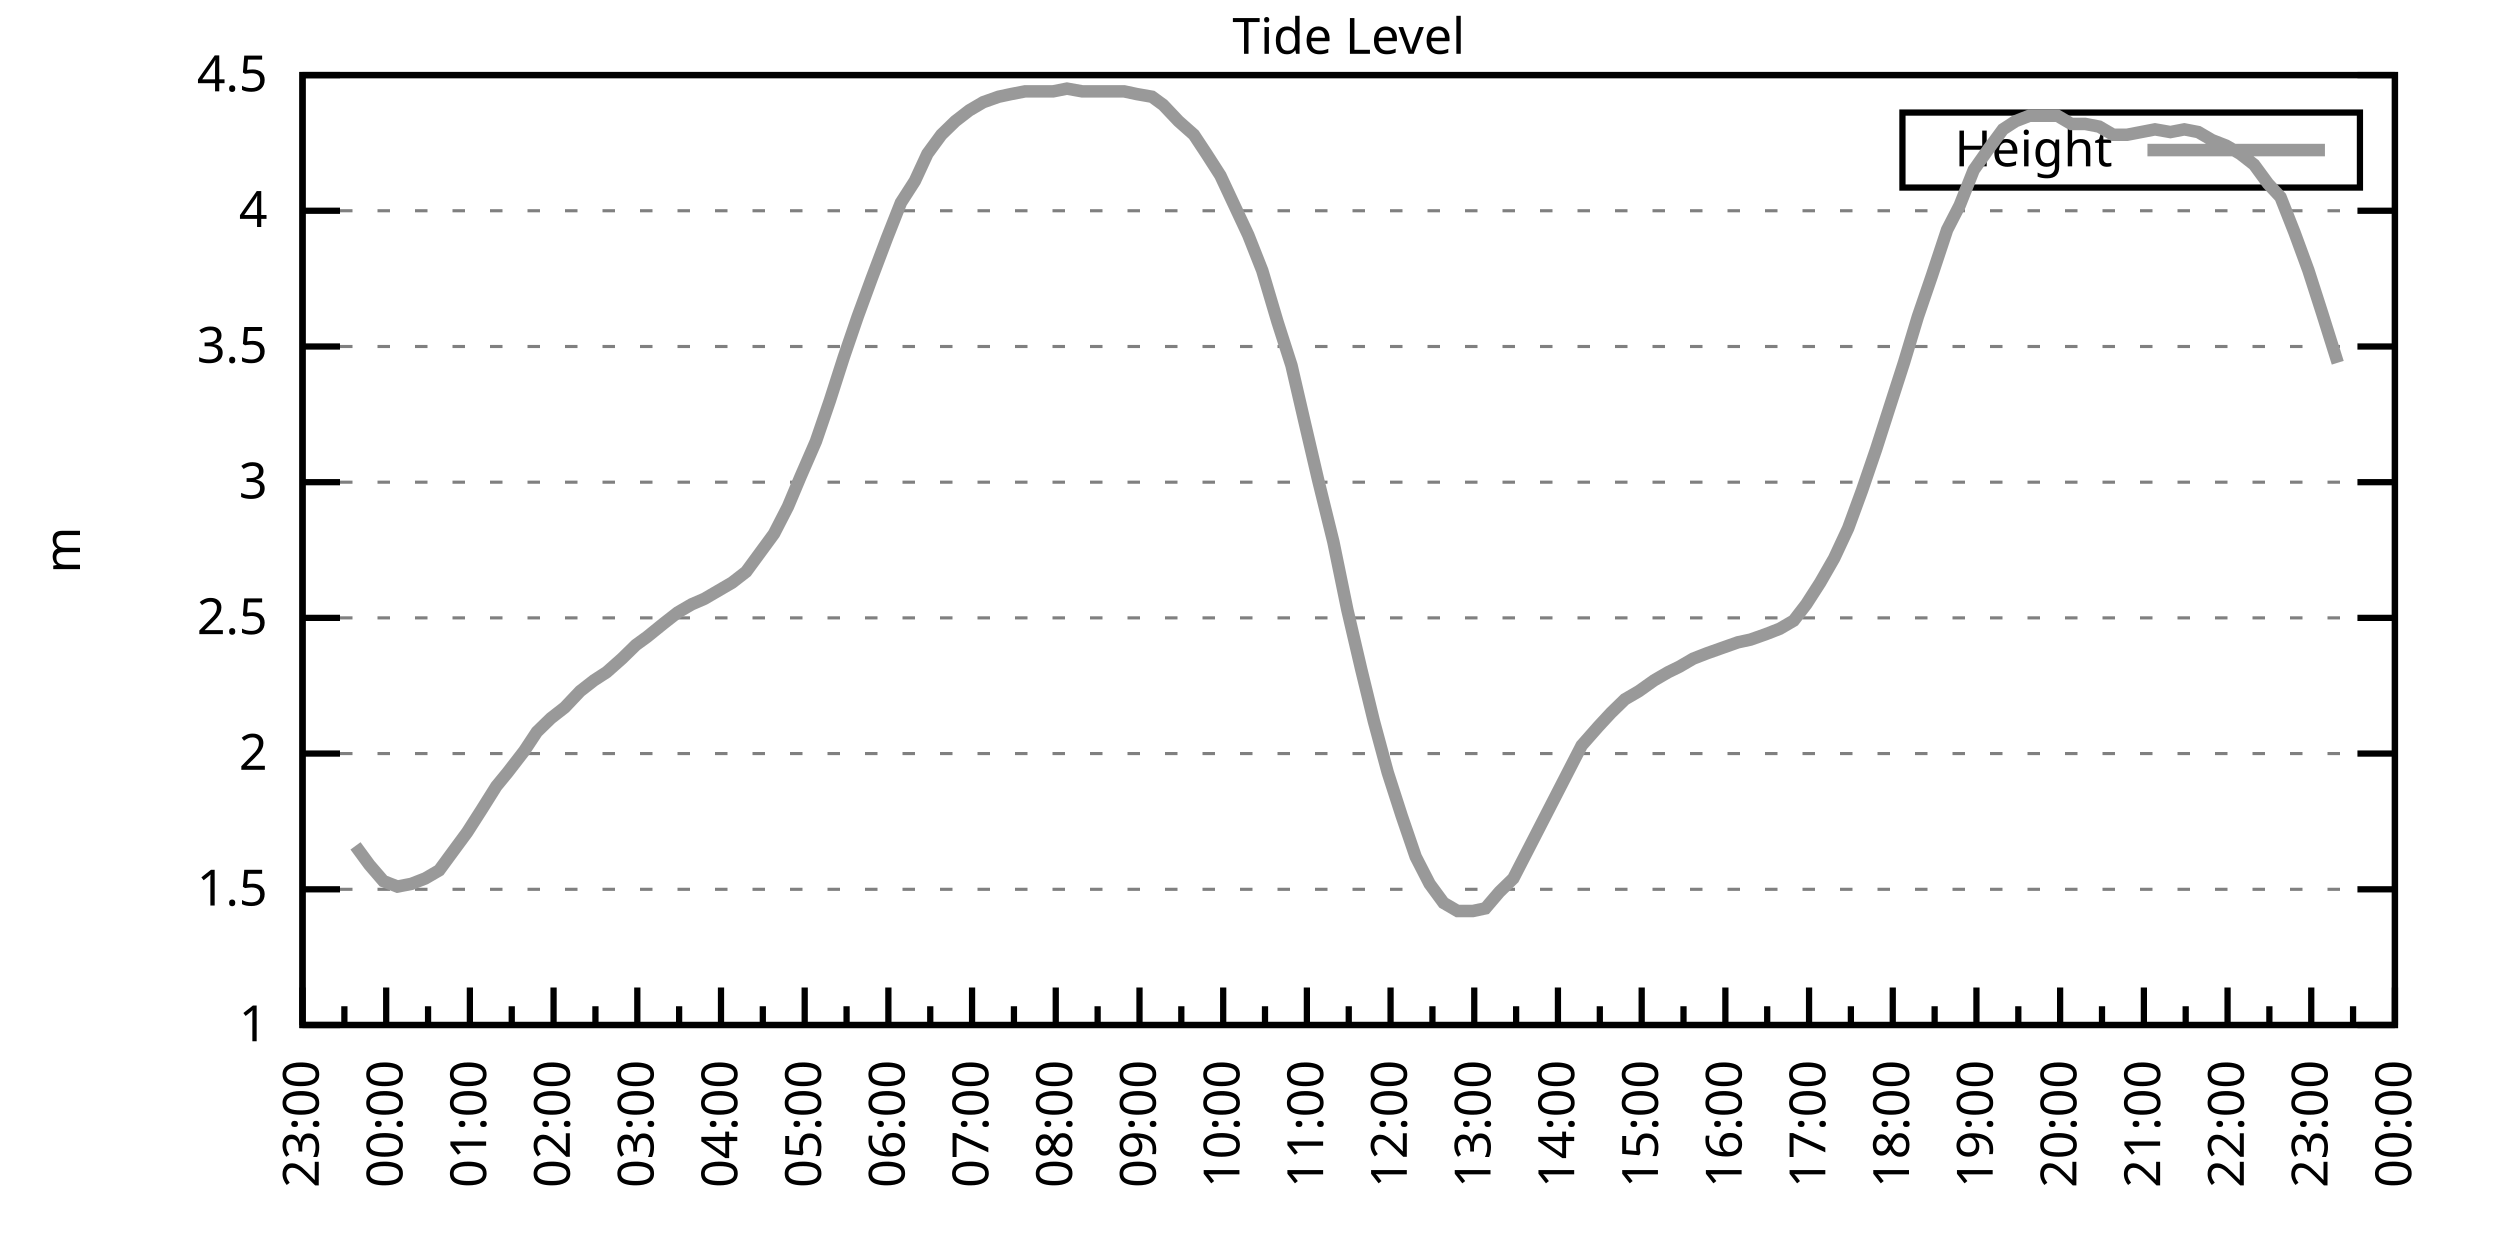
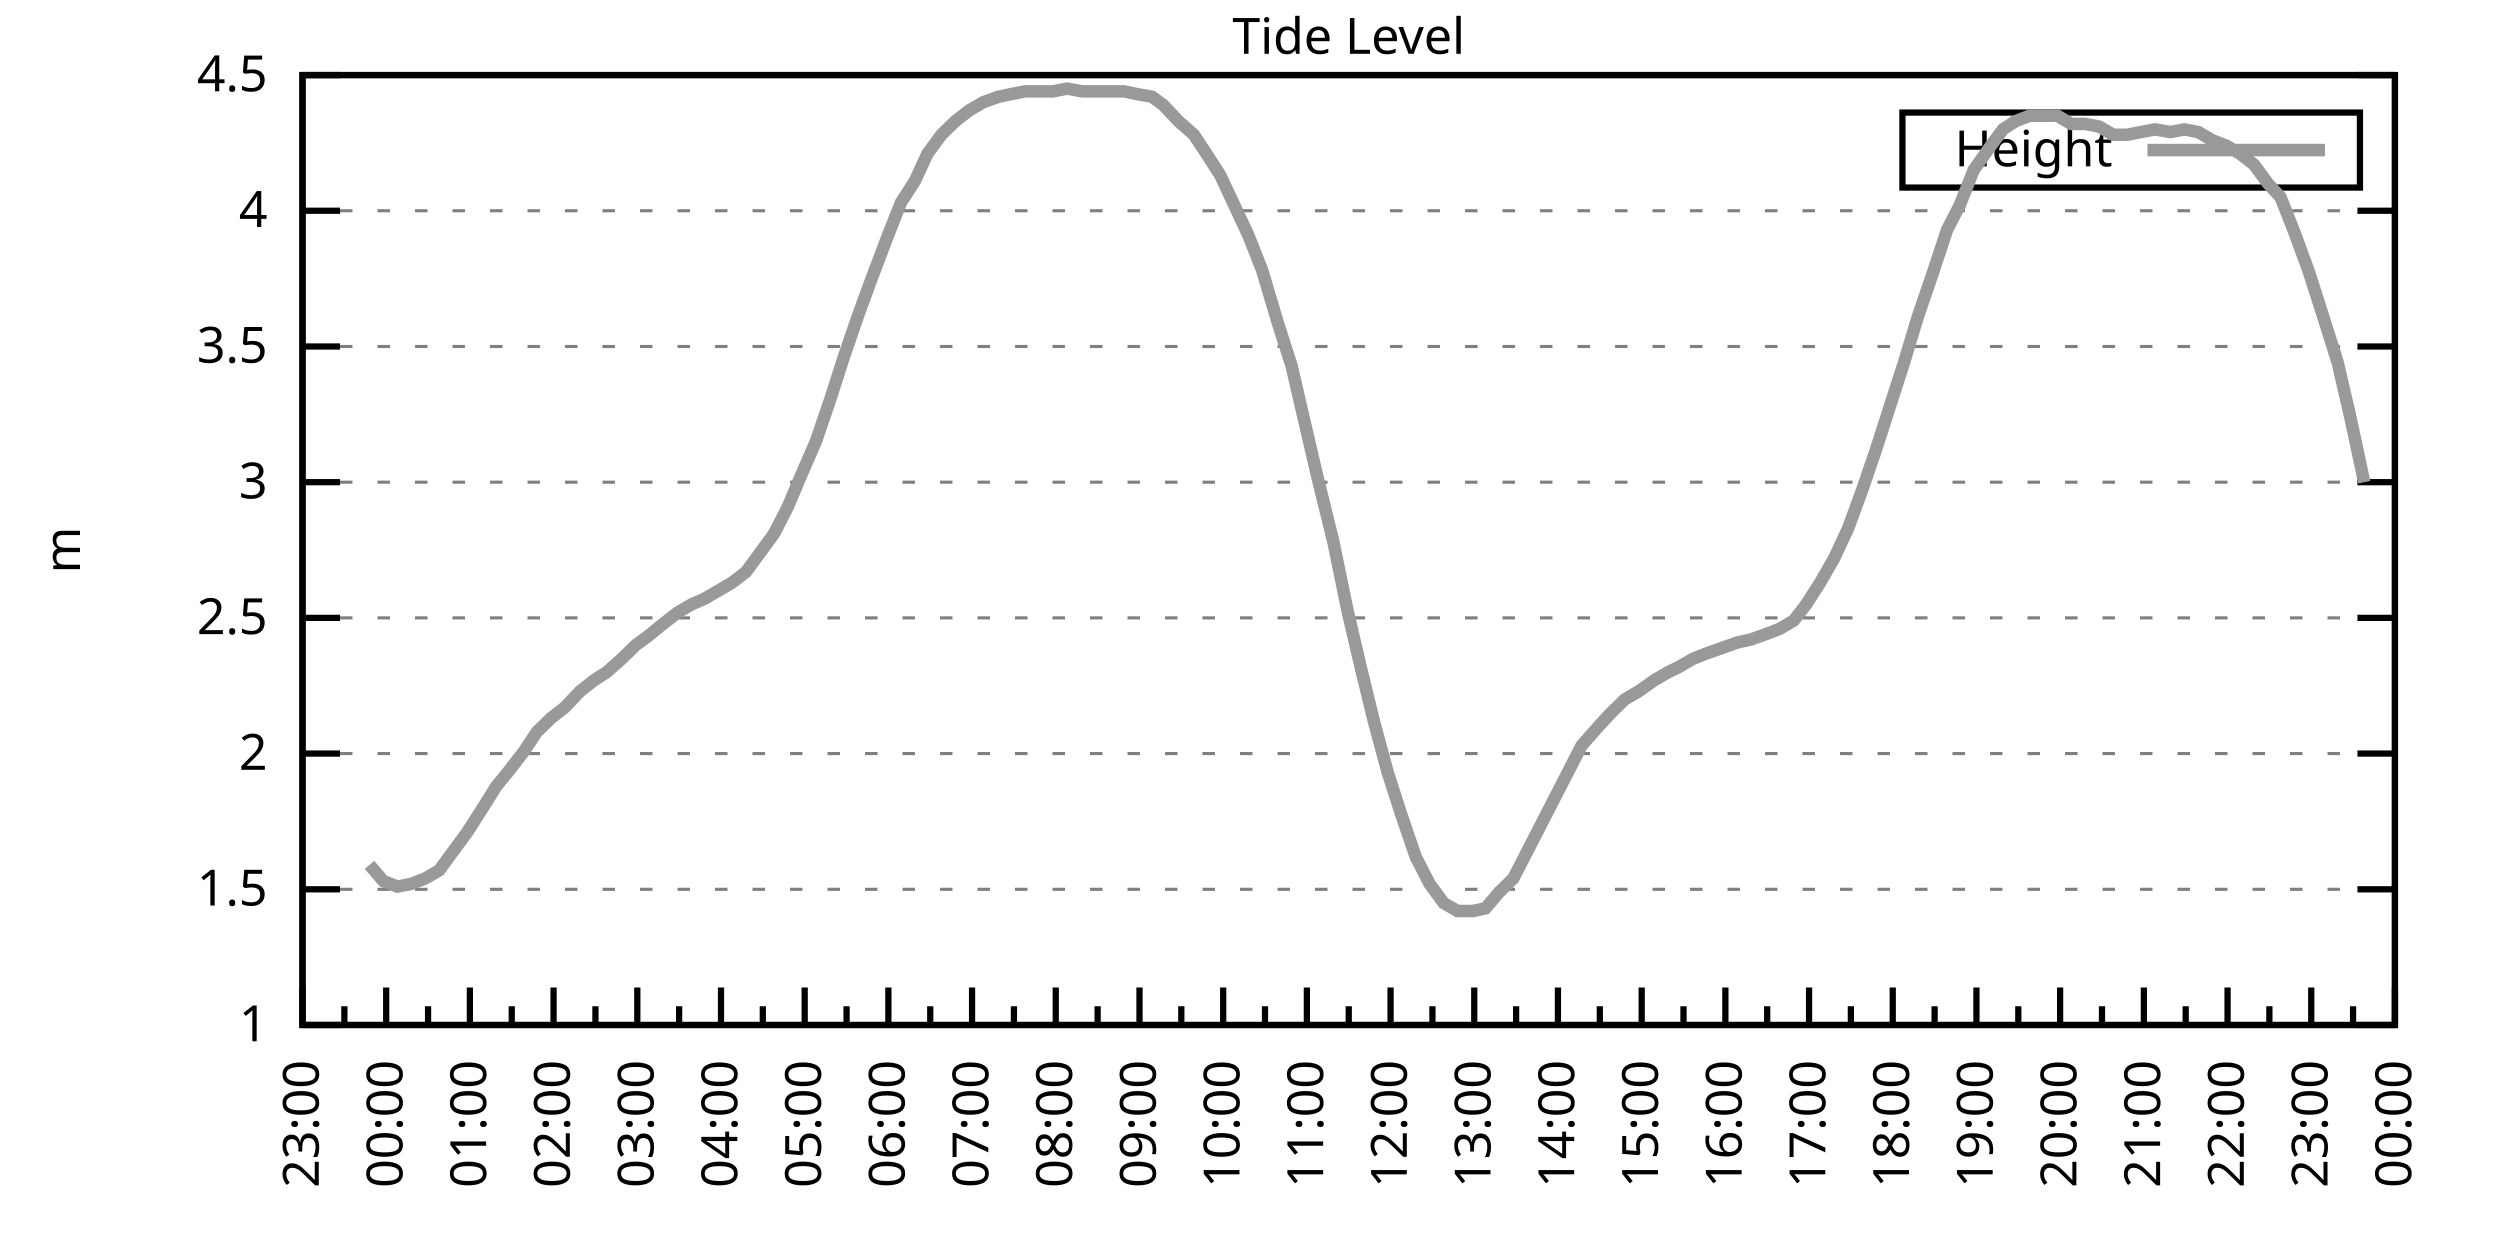
<svg xmlns="http://www.w3.org/2000/svg" xmlns:xlink="http://www.w3.org/1999/xlink" width="400" height="200" viewBox="0 0 400 200">
  <g id="gnuplot_canvas">
    <rect x="0" y="0" width="400" height="200" fill="none" />
    <defs>
      <circle id="gpDot" r="0.5" stroke-width="0.5" stroke="currentColor" />
      <path id="gpPt0" stroke-width="0.333" stroke="currentColor" d="M-1,0 h2 M0,-1 v2" />
      <path id="gpPt1" stroke-width="0.333" stroke="currentColor" d="M-1,-1 L1,1 M1,-1 L-1,1" />
      <path id="gpPt2" stroke-width="0.333" stroke="currentColor" d="M-1,0 L1,0 M0,-1 L0,1 M-1,-1 L1,1 M-1,1 L1,-1" />
      <rect id="gpPt3" stroke-width="0.333" stroke="currentColor" x="-1" y="-1" width="2" height="2" />
      <rect id="gpPt4" stroke-width="0.333" stroke="currentColor" fill="currentColor" x="-1" y="-1" width="2" height="2" />
      <circle id="gpPt5" stroke-width="0.333" stroke="currentColor" cx="0" cy="0" r="1" />
      <use xlink:href="#gpPt5" id="gpPt6" fill="currentColor" stroke="none" />
      <path id="gpPt7" stroke-width="0.333" stroke="currentColor" d="M0,-1.33 L-1.33,0.67 L1.33,0.67 z" />
      <use xlink:href="#gpPt7" id="gpPt8" fill="currentColor" stroke="none" />
      <use xlink:href="#gpPt7" id="gpPt9" stroke="currentColor" transform="rotate(180)" />
      <use xlink:href="#gpPt9" id="gpPt10" fill="currentColor" stroke="none" />
      <use xlink:href="#gpPt3" id="gpPt11" stroke="currentColor" transform="rotate(45)" />
      <use xlink:href="#gpPt11" id="gpPt12" fill="currentColor" stroke="none" />
      <path id="gpPt13" stroke-width="0.333" stroke="currentColor" d="M0,1.330 L1.265,0.411 L0.782,-1.067 L-0.782,-1.076 L-1.265,0.411 z" />
      <use xlink:href="#gpPt13" id="gpPt14" fill="currentColor" stroke="none" />
      <filter id="textbox" filterUnits="objectBoundingBox" x="0" y="0" height="1" width="1">
        <feFlood flood-color="white" flood-opacity="1" result="bgnd" />
        <feComposite in="SourceGraphic" in2="bgnd" operator="atop" />
      </filter>
      <filter id="greybox" filterUnits="objectBoundingBox" x="0" y="0" height="1" width="1">
        <feFlood flood-color="lightgrey" flood-opacity="1" result="grey" />
        <feComposite in="SourceGraphic" in2="grey" operator="atop" />
      </filter>
    </defs>
    <g fill="none" color="white" stroke="currentColor" stroke-width="1.00" stroke-linecap="butt" stroke-linejoin="miter">
</g>
    <g fill="none" color="black" stroke="currentColor" stroke-width="1.00" stroke-linecap="butt" stroke-linejoin="miter">
      <g stroke="none" shape-rendering="crispEdges">
        <polygon fill="rgb(255, 255, 255)" points="48.40,164.00 383.18,164.00 383.18,12.02 48.40,12.02 " />
      </g>
    </g>
    <g fill="none" color="black" stroke="currentColor" stroke-width="1.00" stroke-linecap="butt" stroke-linejoin="miter">
</g>
    <g fill="none" color="black" stroke="black" stroke-width="0.50" stroke-linecap="butt" stroke-linejoin="miter">
</g>
    <g fill="none" color="gray" stroke="currentColor" stroke-width="0.50" stroke-linecap="butt" stroke-linejoin="miter">
      <path stroke="gray" stroke-dasharray="2,4" class="gridline" d="M48.40,164.00 L383.19,164.00  " />
    </g>
    <g fill="none" color="gray" stroke="gray" stroke-width="1.00" stroke-linecap="butt" stroke-linejoin="miter">
</g>
    <g fill="none" color="black" stroke="currentColor" stroke-width="1.00" stroke-linecap="butt" stroke-linejoin="miter">
      <path stroke="black" d="M48.40,164.00 L54.40,164.00 M383.19,164.00 L377.19,164.00  " />
      <g transform="translate(42.80,166.60)" stroke="none" fill="black" font-family="Sans" font-size="8.00" text-anchor="end">
        <text>
          <tspan font-family="Sans"> 1</tspan>
        </text>
      </g>
    </g>
    <g fill="none" color="black" stroke="currentColor" stroke-width="1.00" stroke-linecap="butt" stroke-linejoin="miter">
</g>
    <g fill="none" color="black" stroke="black" stroke-width="0.50" stroke-linecap="butt" stroke-linejoin="miter">
</g>
    <g fill="none" color="gray" stroke="currentColor" stroke-width="0.50" stroke-linecap="butt" stroke-linejoin="miter">
      <path stroke="gray" stroke-dasharray="2,4" class="gridline" d="M48.40,142.29 L383.19,142.29  " />
    </g>
    <g fill="none" color="gray" stroke="gray" stroke-width="1.00" stroke-linecap="butt" stroke-linejoin="miter">
</g>
    <g fill="none" color="black" stroke="currentColor" stroke-width="1.00" stroke-linecap="butt" stroke-linejoin="miter">
      <path stroke="black" d="M48.40,142.29 L54.40,142.29 M383.19,142.29 L377.19,142.29  " />
      <g transform="translate(42.80,144.89)" stroke="none" fill="black" font-family="Sans" font-size="8.00" text-anchor="end">
        <text>
          <tspan font-family="Sans"> 1.5</tspan>
        </text>
      </g>
    </g>
    <g fill="none" color="black" stroke="currentColor" stroke-width="1.00" stroke-linecap="butt" stroke-linejoin="miter">
</g>
    <g fill="none" color="black" stroke="black" stroke-width="0.50" stroke-linecap="butt" stroke-linejoin="miter">
</g>
    <g fill="none" color="gray" stroke="currentColor" stroke-width="0.50" stroke-linecap="butt" stroke-linejoin="miter">
      <path stroke="gray" stroke-dasharray="2,4" class="gridline" d="M48.40,120.57 L383.19,120.57  " />
    </g>
    <g fill="none" color="gray" stroke="gray" stroke-width="1.00" stroke-linecap="butt" stroke-linejoin="miter">
</g>
    <g fill="none" color="black" stroke="currentColor" stroke-width="1.00" stroke-linecap="butt" stroke-linejoin="miter">
      <path stroke="black" d="M48.40,120.57 L54.40,120.57 M383.19,120.57 L377.19,120.57  " />
      <g transform="translate(42.80,123.17)" stroke="none" fill="black" font-family="Sans" font-size="8.00" text-anchor="end">
        <text>
          <tspan font-family="Sans"> 2</tspan>
        </text>
      </g>
    </g>
    <g fill="none" color="black" stroke="currentColor" stroke-width="1.00" stroke-linecap="butt" stroke-linejoin="miter">
</g>
    <g fill="none" color="black" stroke="black" stroke-width="0.50" stroke-linecap="butt" stroke-linejoin="miter">
</g>
    <g fill="none" color="gray" stroke="currentColor" stroke-width="0.50" stroke-linecap="butt" stroke-linejoin="miter">
      <path stroke="gray" stroke-dasharray="2,4" class="gridline" d="M48.40,98.86 L383.19,98.86  " />
    </g>
    <g fill="none" color="gray" stroke="gray" stroke-width="1.00" stroke-linecap="butt" stroke-linejoin="miter">
</g>
    <g fill="none" color="black" stroke="currentColor" stroke-width="1.00" stroke-linecap="butt" stroke-linejoin="miter">
      <path stroke="black" d="M48.40,98.86 L54.40,98.86 M383.19,98.86 L377.19,98.86  " />
      <g transform="translate(42.80,101.46)" stroke="none" fill="black" font-family="Sans" font-size="8.00" text-anchor="end">
        <text>
          <tspan font-family="Sans"> 2.5</tspan>
        </text>
      </g>
    </g>
    <g fill="none" color="black" stroke="currentColor" stroke-width="1.00" stroke-linecap="butt" stroke-linejoin="miter">
</g>
    <g fill="none" color="black" stroke="black" stroke-width="0.50" stroke-linecap="butt" stroke-linejoin="miter">
</g>
    <g fill="none" color="gray" stroke="currentColor" stroke-width="0.50" stroke-linecap="butt" stroke-linejoin="miter">
      <path stroke="gray" stroke-dasharray="2,4" class="gridline" d="M48.40,77.15 L383.19,77.15  " />
    </g>
    <g fill="none" color="gray" stroke="gray" stroke-width="1.00" stroke-linecap="butt" stroke-linejoin="miter">
</g>
    <g fill="none" color="black" stroke="currentColor" stroke-width="1.00" stroke-linecap="butt" stroke-linejoin="miter">
      <path stroke="black" d="M48.40,77.15 L54.40,77.15 M383.19,77.15 L377.19,77.15  " />
      <g transform="translate(42.80,79.75)" stroke="none" fill="black" font-family="Sans" font-size="8.00" text-anchor="end">
        <text>
          <tspan font-family="Sans"> 3</tspan>
        </text>
      </g>
    </g>
    <g fill="none" color="black" stroke="currentColor" stroke-width="1.00" stroke-linecap="butt" stroke-linejoin="miter">
</g>
    <g fill="none" color="black" stroke="black" stroke-width="0.50" stroke-linecap="butt" stroke-linejoin="miter">
</g>
    <g fill="none" color="gray" stroke="currentColor" stroke-width="0.50" stroke-linecap="butt" stroke-linejoin="miter">
      <path stroke="gray" stroke-dasharray="2,4" class="gridline" d="M48.40,55.44 L383.19,55.44  " />
    </g>
    <g fill="none" color="gray" stroke="gray" stroke-width="1.00" stroke-linecap="butt" stroke-linejoin="miter">
</g>
    <g fill="none" color="black" stroke="currentColor" stroke-width="1.00" stroke-linecap="butt" stroke-linejoin="miter">
      <path stroke="black" d="M48.40,55.44 L54.40,55.44 M383.19,55.44 L377.19,55.44  " />
      <g transform="translate(42.80,58.04)" stroke="none" fill="black" font-family="Sans" font-size="8.00" text-anchor="end">
        <text>
          <tspan font-family="Sans"> 3.5</tspan>
        </text>
      </g>
    </g>
    <g fill="none" color="black" stroke="currentColor" stroke-width="1.00" stroke-linecap="butt" stroke-linejoin="miter">
</g>
    <g fill="none" color="black" stroke="black" stroke-width="0.50" stroke-linecap="butt" stroke-linejoin="miter">
</g>
    <g fill="none" color="gray" stroke="currentColor" stroke-width="0.50" stroke-linecap="butt" stroke-linejoin="miter">
      <path stroke="gray" stroke-dasharray="2,4" class="gridline" d="M48.40,33.72 L383.19,33.72  " />
    </g>
    <g fill="none" color="gray" stroke="gray" stroke-width="1.00" stroke-linecap="butt" stroke-linejoin="miter">
</g>
    <g fill="none" color="black" stroke="currentColor" stroke-width="1.00" stroke-linecap="butt" stroke-linejoin="miter">
      <path stroke="black" d="M48.40,33.72 L54.40,33.72 M383.19,33.72 L377.19,33.72  " />
      <g transform="translate(42.80,36.32)" stroke="none" fill="black" font-family="Sans" font-size="8.00" text-anchor="end">
        <text>
          <tspan font-family="Sans"> 4</tspan>
        </text>
      </g>
    </g>
    <g fill="none" color="black" stroke="currentColor" stroke-width="1.00" stroke-linecap="butt" stroke-linejoin="miter">
</g>
    <g fill="none" color="black" stroke="black" stroke-width="0.50" stroke-linecap="butt" stroke-linejoin="miter">
</g>
    <g fill="none" color="gray" stroke="currentColor" stroke-width="0.50" stroke-linecap="butt" stroke-linejoin="miter">
      <path stroke="gray" stroke-dasharray="2,4" class="gridline" d="M48.40,12.01 L383.19,12.01  " />
    </g>
    <g fill="none" color="gray" stroke="gray" stroke-width="1.00" stroke-linecap="butt" stroke-linejoin="miter">
</g>
    <g fill="none" color="black" stroke="currentColor" stroke-width="1.00" stroke-linecap="butt" stroke-linejoin="miter">
      <path stroke="black" d="M48.40,12.01 L54.40,12.01 M383.19,12.01 L377.19,12.01  " />
      <g transform="translate(42.80,14.61)" stroke="none" fill="black" font-family="Sans" font-size="8.00" text-anchor="end">
        <text>
          <tspan font-family="Sans"> 4.5</tspan>
        </text>
      </g>
    </g>
    <g fill="none" color="black" stroke="currentColor" stroke-width="1.00" stroke-linecap="butt" stroke-linejoin="miter">
      <path stroke="black" d="M48.40,164.00 L48.40,158.00  " />
      <g transform="translate(51.00,169.60) rotate(270)" stroke="none" fill="black" font-family="Sans" font-size="8.00" text-anchor="end">
        <text>
          <tspan font-family="Sans">23:00</tspan>
        </text>
      </g>
    </g>
    <g fill="none" color="black" stroke="currentColor" stroke-width="1.00" stroke-linecap="butt" stroke-linejoin="miter">
      <path stroke="black" d="M55.10,164.00 L55.10,161.00 M61.79,164.00 L61.79,158.00  " />
      <g transform="translate(64.39,169.60) rotate(270)" stroke="none" fill="black" font-family="Sans" font-size="8.00" text-anchor="end">
        <text>
          <tspan font-family="Sans">00:00</tspan>
        </text>
      </g>
    </g>
    <g fill="none" color="black" stroke="currentColor" stroke-width="1.00" stroke-linecap="butt" stroke-linejoin="miter">
      <path stroke="black" d="M68.49,164.00 L68.49,161.00 M75.18,164.00 L75.18,158.00  " />
      <g transform="translate(77.78,169.60) rotate(270)" stroke="none" fill="black" font-family="Sans" font-size="8.00" text-anchor="end">
        <text>
          <tspan font-family="Sans">01:00</tspan>
        </text>
      </g>
    </g>
    <g fill="none" color="black" stroke="currentColor" stroke-width="1.00" stroke-linecap="butt" stroke-linejoin="miter">
      <path stroke="black" d="M81.88,164.00 L81.88,161.00 M88.57,164.00 L88.57,158.00  " />
      <g transform="translate(91.17,169.60) rotate(270)" stroke="none" fill="black" font-family="Sans" font-size="8.00" text-anchor="end">
        <text>
          <tspan font-family="Sans">02:00</tspan>
        </text>
      </g>
    </g>
    <g fill="none" color="black" stroke="currentColor" stroke-width="1.00" stroke-linecap="butt" stroke-linejoin="miter">
      <path stroke="black" d="M95.27,164.00 L95.27,161.00 M101.97,164.00 L101.97,158.00  " />
      <g transform="translate(104.57,169.60) rotate(270)" stroke="none" fill="black" font-family="Sans" font-size="8.00" text-anchor="end">
        <text>
          <tspan font-family="Sans">03:00</tspan>
        </text>
      </g>
    </g>
    <g fill="none" color="black" stroke="currentColor" stroke-width="1.00" stroke-linecap="butt" stroke-linejoin="miter">
      <path stroke="black" d="M108.66,164.00 L108.66,161.00 M115.36,164.00 L115.36,158.00  " />
      <g transform="translate(117.96,169.60) rotate(270)" stroke="none" fill="black" font-family="Sans" font-size="8.00" text-anchor="end">
        <text>
          <tspan font-family="Sans">04:00</tspan>
        </text>
      </g>
    </g>
    <g fill="none" color="black" stroke="currentColor" stroke-width="1.00" stroke-linecap="butt" stroke-linejoin="miter">
      <path stroke="black" d="M122.05,164.00 L122.05,161.00 M128.75,164.00 L128.75,158.00  " />
      <g transform="translate(131.35,169.60) rotate(270)" stroke="none" fill="black" font-family="Sans" font-size="8.00" text-anchor="end">
        <text>
          <tspan font-family="Sans">05:00</tspan>
        </text>
      </g>
    </g>
    <g fill="none" color="black" stroke="currentColor" stroke-width="1.00" stroke-linecap="butt" stroke-linejoin="miter">
      <path stroke="black" d="M135.45,164.00 L135.45,161.00 M142.14,164.00 L142.14,158.00  " />
      <g transform="translate(144.74,169.60) rotate(270)" stroke="none" fill="black" font-family="Sans" font-size="8.00" text-anchor="end">
        <text>
          <tspan font-family="Sans">06:00</tspan>
        </text>
      </g>
    </g>
    <g fill="none" color="black" stroke="currentColor" stroke-width="1.00" stroke-linecap="butt" stroke-linejoin="miter">
      <path stroke="black" d="M148.84,164.00 L148.84,161.00 M155.53,164.00 L155.53,158.00  " />
      <g transform="translate(158.13,169.60) rotate(270)" stroke="none" fill="black" font-family="Sans" font-size="8.00" text-anchor="end">
        <text>
          <tspan font-family="Sans">07:00</tspan>
        </text>
      </g>
    </g>
    <g fill="none" color="black" stroke="currentColor" stroke-width="1.00" stroke-linecap="butt" stroke-linejoin="miter">
      <path stroke="black" d="M162.23,164.00 L162.23,161.00 M168.92,164.00 L168.92,158.00  " />
      <g transform="translate(171.52,169.60) rotate(270)" stroke="none" fill="black" font-family="Sans" font-size="8.00" text-anchor="end">
        <text>
          <tspan font-family="Sans">08:00</tspan>
        </text>
      </g>
    </g>
    <g fill="none" color="black" stroke="currentColor" stroke-width="1.00" stroke-linecap="butt" stroke-linejoin="miter">
      <path stroke="black" d="M175.62,164.00 L175.62,161.00 M182.32,164.00 L182.32,158.00  " />
      <g transform="translate(184.92,169.60) rotate(270)" stroke="none" fill="black" font-family="Sans" font-size="8.00" text-anchor="end">
        <text>
          <tspan font-family="Sans">09:00</tspan>
        </text>
      </g>
    </g>
    <g fill="none" color="black" stroke="currentColor" stroke-width="1.00" stroke-linecap="butt" stroke-linejoin="miter">
      <path stroke="black" d="M189.01,164.00 L189.01,161.00 M195.71,164.00 L195.71,158.00  " />
      <g transform="translate(198.31,169.60) rotate(270)" stroke="none" fill="black" font-family="Sans" font-size="8.00" text-anchor="end">
        <text>
          <tspan font-family="Sans">10:00</tspan>
        </text>
      </g>
    </g>
    <g fill="none" color="black" stroke="currentColor" stroke-width="1.00" stroke-linecap="butt" stroke-linejoin="miter">
      <path stroke="black" d="M202.40,164.00 L202.40,161.00 M209.10,164.00 L209.10,158.00  " />
      <g transform="translate(211.70,169.60) rotate(270)" stroke="none" fill="black" font-family="Sans" font-size="8.00" text-anchor="end">
        <text>
          <tspan font-family="Sans">11:00</tspan>
        </text>
      </g>
    </g>
    <g fill="none" color="black" stroke="currentColor" stroke-width="1.00" stroke-linecap="butt" stroke-linejoin="miter">
      <path stroke="black" d="M215.80,164.00 L215.80,161.00 M222.49,164.00 L222.49,158.00  " />
      <g transform="translate(225.09,169.60) rotate(270)" stroke="none" fill="black" font-family="Sans" font-size="8.00" text-anchor="end">
        <text>
          <tspan font-family="Sans">12:00</tspan>
        </text>
      </g>
    </g>
    <g fill="none" color="black" stroke="currentColor" stroke-width="1.00" stroke-linecap="butt" stroke-linejoin="miter">
      <path stroke="black" d="M229.19,164.00 L229.19,161.00 M235.88,164.00 L235.88,158.00  " />
      <g transform="translate(238.48,169.60) rotate(270)" stroke="none" fill="black" font-family="Sans" font-size="8.00" text-anchor="end">
        <text>
          <tspan font-family="Sans">13:00</tspan>
        </text>
      </g>
    </g>
    <g fill="none" color="black" stroke="currentColor" stroke-width="1.00" stroke-linecap="butt" stroke-linejoin="miter">
      <path stroke="black" d="M242.58,164.00 L242.58,161.00 M249.27,164.00 L249.27,158.00  " />
      <g transform="translate(251.87,169.60) rotate(270)" stroke="none" fill="black" font-family="Sans" font-size="8.00" text-anchor="end">
        <text>
          <tspan font-family="Sans">14:00</tspan>
        </text>
      </g>
    </g>
    <g fill="none" color="black" stroke="currentColor" stroke-width="1.00" stroke-linecap="butt" stroke-linejoin="miter">
      <path stroke="black" d="M255.97,164.00 L255.97,161.00 M262.67,164.00 L262.67,158.00  " />
      <g transform="translate(265.27,169.60) rotate(270)" stroke="none" fill="black" font-family="Sans" font-size="8.00" text-anchor="end">
        <text>
          <tspan font-family="Sans">15:00</tspan>
        </text>
      </g>
    </g>
    <g fill="none" color="black" stroke="currentColor" stroke-width="1.00" stroke-linecap="butt" stroke-linejoin="miter">
      <path stroke="black" d="M269.36,164.00 L269.36,161.00 M276.06,164.00 L276.06,158.00  " />
      <g transform="translate(278.66,169.60) rotate(270)" stroke="none" fill="black" font-family="Sans" font-size="8.00" text-anchor="end">
        <text>
          <tspan font-family="Sans">16:00</tspan>
        </text>
      </g>
    </g>
    <g fill="none" color="black" stroke="currentColor" stroke-width="1.00" stroke-linecap="butt" stroke-linejoin="miter">
      <path stroke="black" d="M282.75,164.00 L282.75,161.00 M289.45,164.00 L289.45,158.00  " />
      <g transform="translate(292.05,169.60) rotate(270)" stroke="none" fill="black" font-family="Sans" font-size="8.00" text-anchor="end">
        <text>
          <tspan font-family="Sans">17:00</tspan>
        </text>
      </g>
    </g>
    <g fill="none" color="black" stroke="currentColor" stroke-width="1.00" stroke-linecap="butt" stroke-linejoin="miter">
      <path stroke="black" d="M296.14,164.00 L296.14,161.00 M302.84,164.00 L302.84,158.00  " />
      <g transform="translate(305.44,169.60) rotate(270)" stroke="none" fill="black" font-family="Sans" font-size="8.00" text-anchor="end">
        <text>
          <tspan font-family="Sans">18:00</tspan>
        </text>
      </g>
    </g>
    <g fill="none" color="black" stroke="currentColor" stroke-width="1.00" stroke-linecap="butt" stroke-linejoin="miter">
      <path stroke="black" d="M309.54,164.00 L309.54,161.00 M316.23,164.00 L316.23,158.00  " />
      <g transform="translate(318.83,169.60) rotate(270)" stroke="none" fill="black" font-family="Sans" font-size="8.00" text-anchor="end">
        <text>
          <tspan font-family="Sans">19:00</tspan>
        </text>
      </g>
    </g>
    <g fill="none" color="black" stroke="currentColor" stroke-width="1.00" stroke-linecap="butt" stroke-linejoin="miter">
      <path stroke="black" d="M322.93,164.00 L322.93,161.00 M329.62,164.00 L329.62,158.00  " />
      <g transform="translate(332.22,169.60) rotate(270)" stroke="none" fill="black" font-family="Sans" font-size="8.00" text-anchor="end">
        <text>
          <tspan font-family="Sans">20:00</tspan>
        </text>
      </g>
    </g>
    <g fill="none" color="black" stroke="currentColor" stroke-width="1.00" stroke-linecap="butt" stroke-linejoin="miter">
      <path stroke="black" d="M336.32,164.00 L336.32,161.00 M343.02,164.00 L343.02,158.00  " />
      <g transform="translate(345.62,169.60) rotate(270)" stroke="none" fill="black" font-family="Sans" font-size="8.00" text-anchor="end">
        <text>
          <tspan font-family="Sans">21:00</tspan>
        </text>
      </g>
    </g>
    <g fill="none" color="black" stroke="currentColor" stroke-width="1.00" stroke-linecap="butt" stroke-linejoin="miter">
      <path stroke="black" d="M349.71,164.00 L349.71,161.00 M356.41,164.00 L356.41,158.00  " />
      <g transform="translate(359.01,169.60) rotate(270)" stroke="none" fill="black" font-family="Sans" font-size="8.00" text-anchor="end">
        <text>
          <tspan font-family="Sans">22:00</tspan>
        </text>
      </g>
    </g>
    <g fill="none" color="black" stroke="currentColor" stroke-width="1.00" stroke-linecap="butt" stroke-linejoin="miter">
      <path stroke="black" d="M363.10,164.00 L363.10,161.00 M369.80,164.00 L369.80,158.00  " />
      <g transform="translate(372.40,169.60) rotate(270)" stroke="none" fill="black" font-family="Sans" font-size="8.00" text-anchor="end">
        <text>
          <tspan font-family="Sans">23:00</tspan>
        </text>
      </g>
    </g>
    <g fill="none" color="black" stroke="currentColor" stroke-width="1.00" stroke-linecap="butt" stroke-linejoin="miter">
      <path stroke="black" d="M376.49,164.00 L376.49,161.00 M383.19,164.00 L383.19,158.00  " />
      <g transform="translate(385.79,169.60) rotate(270)" stroke="none" fill="black" font-family="Sans" font-size="8.00" text-anchor="end">
        <text>
          <tspan font-family="Sans">00:00</tspan>
        </text>
      </g>
    </g>
    <g fill="none" color="black" stroke="currentColor" stroke-width="1.00" stroke-linecap="butt" stroke-linejoin="miter">
</g>
    <g fill="none" color="black" stroke="currentColor" stroke-width="1.00" stroke-linecap="butt" stroke-linejoin="miter">
      <path stroke="black" d="M48.40,12.01 L48.40,164.00 L383.19,164.00 L383.19,12.01 L48.40,12.01 Z  " />
    </g>
    <g fill="none" color="black" stroke="currentColor" stroke-width="1.00" stroke-linecap="butt" stroke-linejoin="miter">
      <g transform="translate(12.80,88.01) rotate(270)" stroke="none" fill="black" font-family="Sans" font-size="8.00" text-anchor="middle">
        <text>
          <tspan font-family="Sans">m</tspan>
        </text>
      </g>
    </g>
    <g fill="none" color="black" stroke="currentColor" stroke-width="1.00" stroke-linecap="butt" stroke-linejoin="miter">
</g>
    <g fill="none" color="black" stroke="currentColor" stroke-width="1.00" stroke-linecap="butt" stroke-linejoin="miter">
      <path stroke="black" d="M304.39,30.01 L304.39,18.01 L377.59,18.01 L377.59,30.01 L304.39,30.01 Z  " />
    </g>
    <g id="Tide_level_plot_1">
      <g fill="none" color="white" stroke="black" stroke-width="2.00" stroke-linecap="butt" stroke-linejoin="miter">
</g>
      <g fill="none" color="black" stroke="currentColor" stroke-width="2.00" stroke-linecap="butt" stroke-linejoin="miter">
        <g transform="translate(337.99,26.61)" stroke="none" fill="black" font-family="Sans" font-size="8.00" text-anchor="end">
          <text>
            <tspan font-family="Sans">Height</tspan>
          </text>
        </g>
      </g>
      <g fill="none" color="black" stroke="currentColor" stroke-width="2.00" stroke-linecap="butt" stroke-linejoin="miter">
-         <path stroke="rgb(153, 153, 153)" d="M343.59,24.01 L371.99,24.01 M56.88,135.34 L59.11,138.38 L61.35,140.98 L63.58,141.85 L65.81,141.42 L68.04,140.55   L70.27,139.25 L72.50,136.21 L74.74,133.17 L76.97,129.69 L79.42,125.79 L81.21,123.61 L83.89,120.14 L85.90,117.10   L88.13,114.93 L90.36,113.19 L92.82,110.59 L95.05,108.85 L97.06,107.55 L99.51,105.38 L101.74,103.20 L103.53,101.90   L106.21,99.73 L108.44,97.99 L110.67,96.69 L112.68,95.82 L114.91,94.52 L117.14,93.22 L119.38,91.48 L121.61,88.44   L123.84,85.40 L126.07,81.06 L128.08,76.28 L130.54,70.63 L132.77,64.12 L135.00,57.17 L137.23,50.66 L139.46,44.58   L141.92,38.07 L144.15,32.42 L146.38,28.95 L148.39,24.60 L150.62,21.56 L152.85,19.39 L155.09,17.66 L157.32,16.35   L159.77,15.48 L161.78,15.05 L164.01,14.62 L166.25,14.62 L168.48,14.62 L170.71,14.18 L173.17,14.62 L175.17,14.62   L177.63,14.62 L179.86,14.62 L181.87,15.05 L184.32,15.48 L186.11,16.79 L188.57,19.39 L191.02,21.56 L193.03,24.60   L195.26,28.08 L199.73,37.63 L201.96,43.28 L204.41,51.53 L206.64,58.48 L208.65,67.16 L210.88,76.71 L213.34,86.70   L215.57,97.56 L217.80,107.11 L219.81,115.36 L222.04,123.61 L224.28,130.56 L226.51,137.08 L228.74,141.42 L230.97,144.46   L233.20,145.76 L235.66,145.76 L237.67,145.33 L239.90,142.72 L242.13,140.55 L244.59,135.77 L246.82,131.43 L249.05,127.09   L251.28,122.75 L253.07,119.27 L255.75,116.23 L257.76,114.06 L259.99,111.89 L262.22,110.59 L264.67,108.85 L266.91,107.55   L268.69,106.68 L270.92,105.38 L273.16,104.51 L275.61,103.64 L278.07,102.77 L280.07,102.34 L282.53,101.47 L284.76,100.60   L286.99,99.30 L289.00,96.69 L291.23,93.22 L293.47,89.31 L295.70,84.53 L297.93,78.45 L300.16,71.94 L302.39,64.99   L304.63,58.04 L306.86,50.66 L309.09,44.15 L311.54,36.76 L313.55,32.85 L315.79,27.21 L318.24,23.73 L320.47,20.70   L322.48,19.39 L324.71,18.52 L326.95,18.52 L329.18,18.52 L331.41,19.83 L333.64,19.83 L335.87,20.26 L338.10,21.56   L340.34,21.56 L342.57,21.13 L344.80,20.70 L347.26,21.13 L349.49,20.70 L351.72,21.13 L353.95,22.43 L356.18,23.30   L358.42,24.60 L360.65,26.34 L362.88,29.38 L364.89,31.55 L367.12,37.20 L369.35,43.28 L371.58,50.22 L374.04,58.04    " />
+         <path stroke="rgb(153, 153, 153)" d="M343.59,24.01 L371.99,24.01 M59.11,138.38 L61.35,140.98 L63.58,141.85 L65.81,141.42 L68.04,140.55 L70.27,139.25   L72.50,136.21 L74.74,133.17 L76.97,129.69 L79.42,125.79 L81.21,123.61 L83.89,120.14 L85.90,117.10 L88.13,114.93   L90.36,113.19 L92.82,110.59 L95.05,108.85 L97.06,107.55 L99.51,105.38 L101.74,103.20 L103.53,101.90 L106.21,99.73   L108.44,97.99 L110.67,96.69 L112.68,95.82 L114.91,94.52 L117.14,93.22 L119.38,91.48 L121.61,88.44 L123.84,85.40   L126.07,81.06 L128.08,76.28 L130.54,70.63 L132.77,64.12 L135.00,57.17 L137.23,50.66 L139.46,44.58 L141.92,38.07   L144.15,32.42 L146.38,28.95 L148.39,24.60 L150.62,21.56 L152.85,19.39 L155.09,17.66 L157.32,16.35 L159.77,15.48   L161.78,15.05 L164.01,14.62 L166.25,14.62 L168.48,14.62 L170.71,14.18 L173.17,14.62 L175.17,14.62 L177.63,14.62   L179.86,14.62 L181.87,15.05 L184.32,15.48 L186.11,16.79 L188.57,19.39 L191.02,21.56 L193.03,24.60 L195.26,28.08   L199.73,37.63 L201.96,43.28 L204.41,51.53 L206.64,58.48 L208.65,67.16 L210.88,76.71 L213.34,86.70 L215.57,97.56   L217.80,107.11 L219.81,115.36 L222.04,123.61 L224.28,130.56 L226.51,137.08 L228.74,141.42 L230.97,144.46 L233.20,145.76   L235.66,145.76 L237.67,145.33 L239.90,142.72 L242.13,140.55 L244.59,135.77 L246.82,131.43 L249.05,127.09 L251.28,122.75   L253.07,119.27 L255.75,116.23 L257.76,114.06 L259.99,111.89 L262.22,110.59 L264.67,108.85 L266.91,107.55 L268.69,106.68   L270.92,105.38 L273.16,104.51 L275.61,103.64 L278.07,102.77 L280.07,102.34 L282.53,101.47 L284.76,100.60 L286.99,99.30   L289.00,96.69 L291.23,93.22 L293.47,89.31 L295.70,84.53 L297.93,78.45 L300.16,71.94 L302.39,64.99 L304.63,58.04   L306.86,50.66 L309.09,44.15 L311.54,36.76 L313.55,32.85 L315.79,27.21 L318.24,23.73 L320.47,20.70 L322.48,19.39   L324.71,18.52 L326.95,18.52 L329.18,18.52 L331.41,19.83 L333.64,19.83 L335.87,20.26 L338.10,21.56 L340.34,21.56   L342.57,21.13 L344.80,20.70 L347.26,21.13 L349.49,20.70 L351.72,21.13 L353.95,22.43 L356.18,23.30 L358.42,24.60   L360.65,26.34 L362.88,29.38 L364.89,31.55 L367.12,37.20 L369.35,43.28 L371.58,50.22 L374.04,58.04 L376.05,66.73   L378.28,77.15  " />
      </g>
    </g>
    <g fill="none" color="black" stroke="currentColor" stroke-width="2.00" stroke-linecap="butt" stroke-linejoin="miter">
</g>
    <g fill="none" color="black" stroke="black" stroke-width="1.00" stroke-linecap="butt" stroke-linejoin="miter">
</g>
    <g fill="none" color="black" stroke="currentColor" stroke-width="1.00" stroke-linecap="butt" stroke-linejoin="miter">
      <path stroke="black" d="M48.40,12.01 L48.40,164.00 L383.19,164.00 L383.19,12.01 L48.40,12.01 Z  " />
    </g>
    <g fill="none" color="black" stroke="currentColor" stroke-width="1.00" stroke-linecap="butt" stroke-linejoin="miter">
      <g transform="translate(215.79,8.61)" stroke="none" fill="black" font-family="Sans" font-size="8.00" text-anchor="middle">
        <text>
          <tspan font-family="Sans">Tide Level</tspan>
        </text>
      </g>
    </g>
    <g fill="none" color="black" stroke="currentColor" stroke-width="1.00" stroke-linecap="butt" stroke-linejoin="miter">
</g>
  </g>
</svg>
